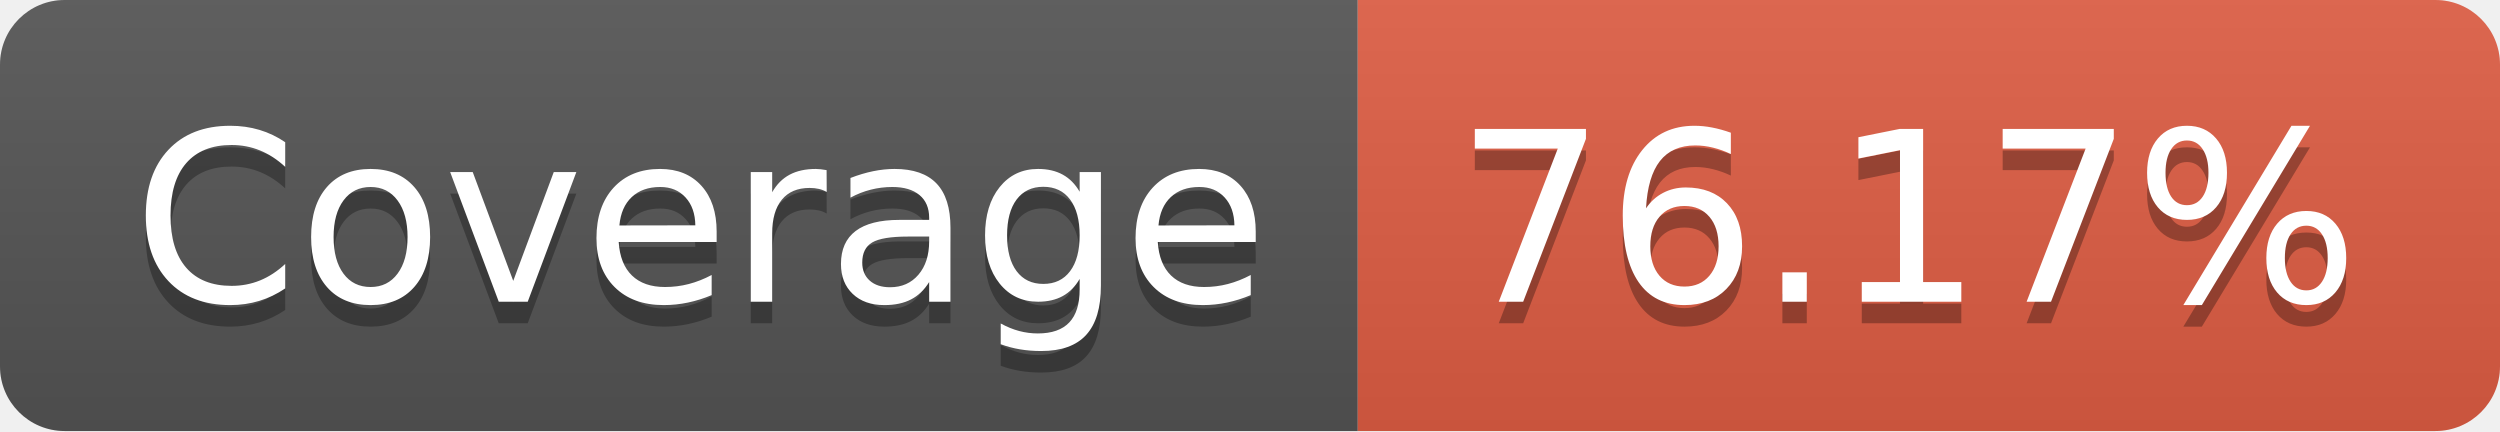
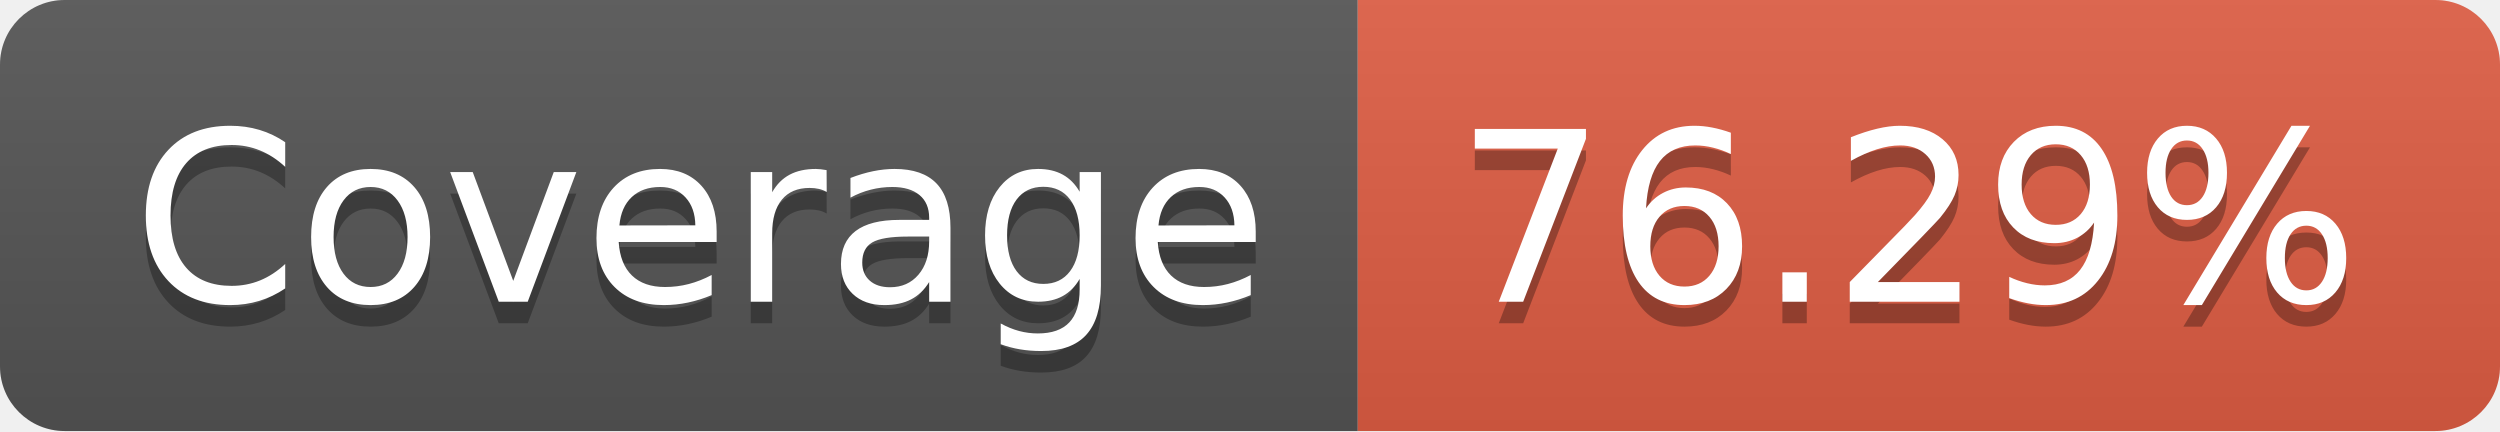
- <svg xmlns="http://www.w3.org/2000/svg" width="116" height="20" role="img" aria-label="Coverage: 76.17%">
+ <svg xmlns="http://www.w3.org/2000/svg" width="116" height="20" role="img" aria-label="Coverage: 76.29%">
  <linearGradient id="s" x2="0" y2="100%">
    <stop offset="0" stop-color="#bbb" stop-opacity=".1" />
    <stop offset="1" stop-opacity=".1" />
  </linearGradient>
  <clipPath id="r">
    <rect width="116" height="20" rx="3" fill="#fff" />
  </clipPath>
  <g clip-path="url(#r)">
    <rect width="63" height="20" fill="#555" />
    <rect x="63" width="53" height="20" fill="#e05d44" />
    <rect width="116" height="20" fill="url(#s)" />
  </g>
  <g fill="#fff" text-anchor="middle" font-family="Verdana,Geneva,DejaVu Sans,sans-serif" text-rendering="geometricPrecision" font-size="110">
    <text aria-hidden="true" x="325" y="150" fill="#010101" fill-opacity=".3" transform="scale(.1)" textLength="530">Coverage</text>
    <text x="325" y="140" transform="scale(.1)" fill="#fff" textLength="530">Coverage</text>
-     <text aria-hidden="true" x="885" y="150" fill="#010101" fill-opacity=".3" transform="scale(.1)" textLength="430">76.17%</text>
-     <text x="885" y="140" transform="scale(.1)" fill="#fff" textLength="430">76.17%</text>
+     <text aria-hidden="true" x="885" y="150" fill="#010101" fill-opacity=".3" transform="scale(.1)" textLength="430">76.29%</text>
+     <text x="885" y="140" transform="scale(.1)" fill="#fff" textLength="430">76.29%</text>
  </g>
</svg>
